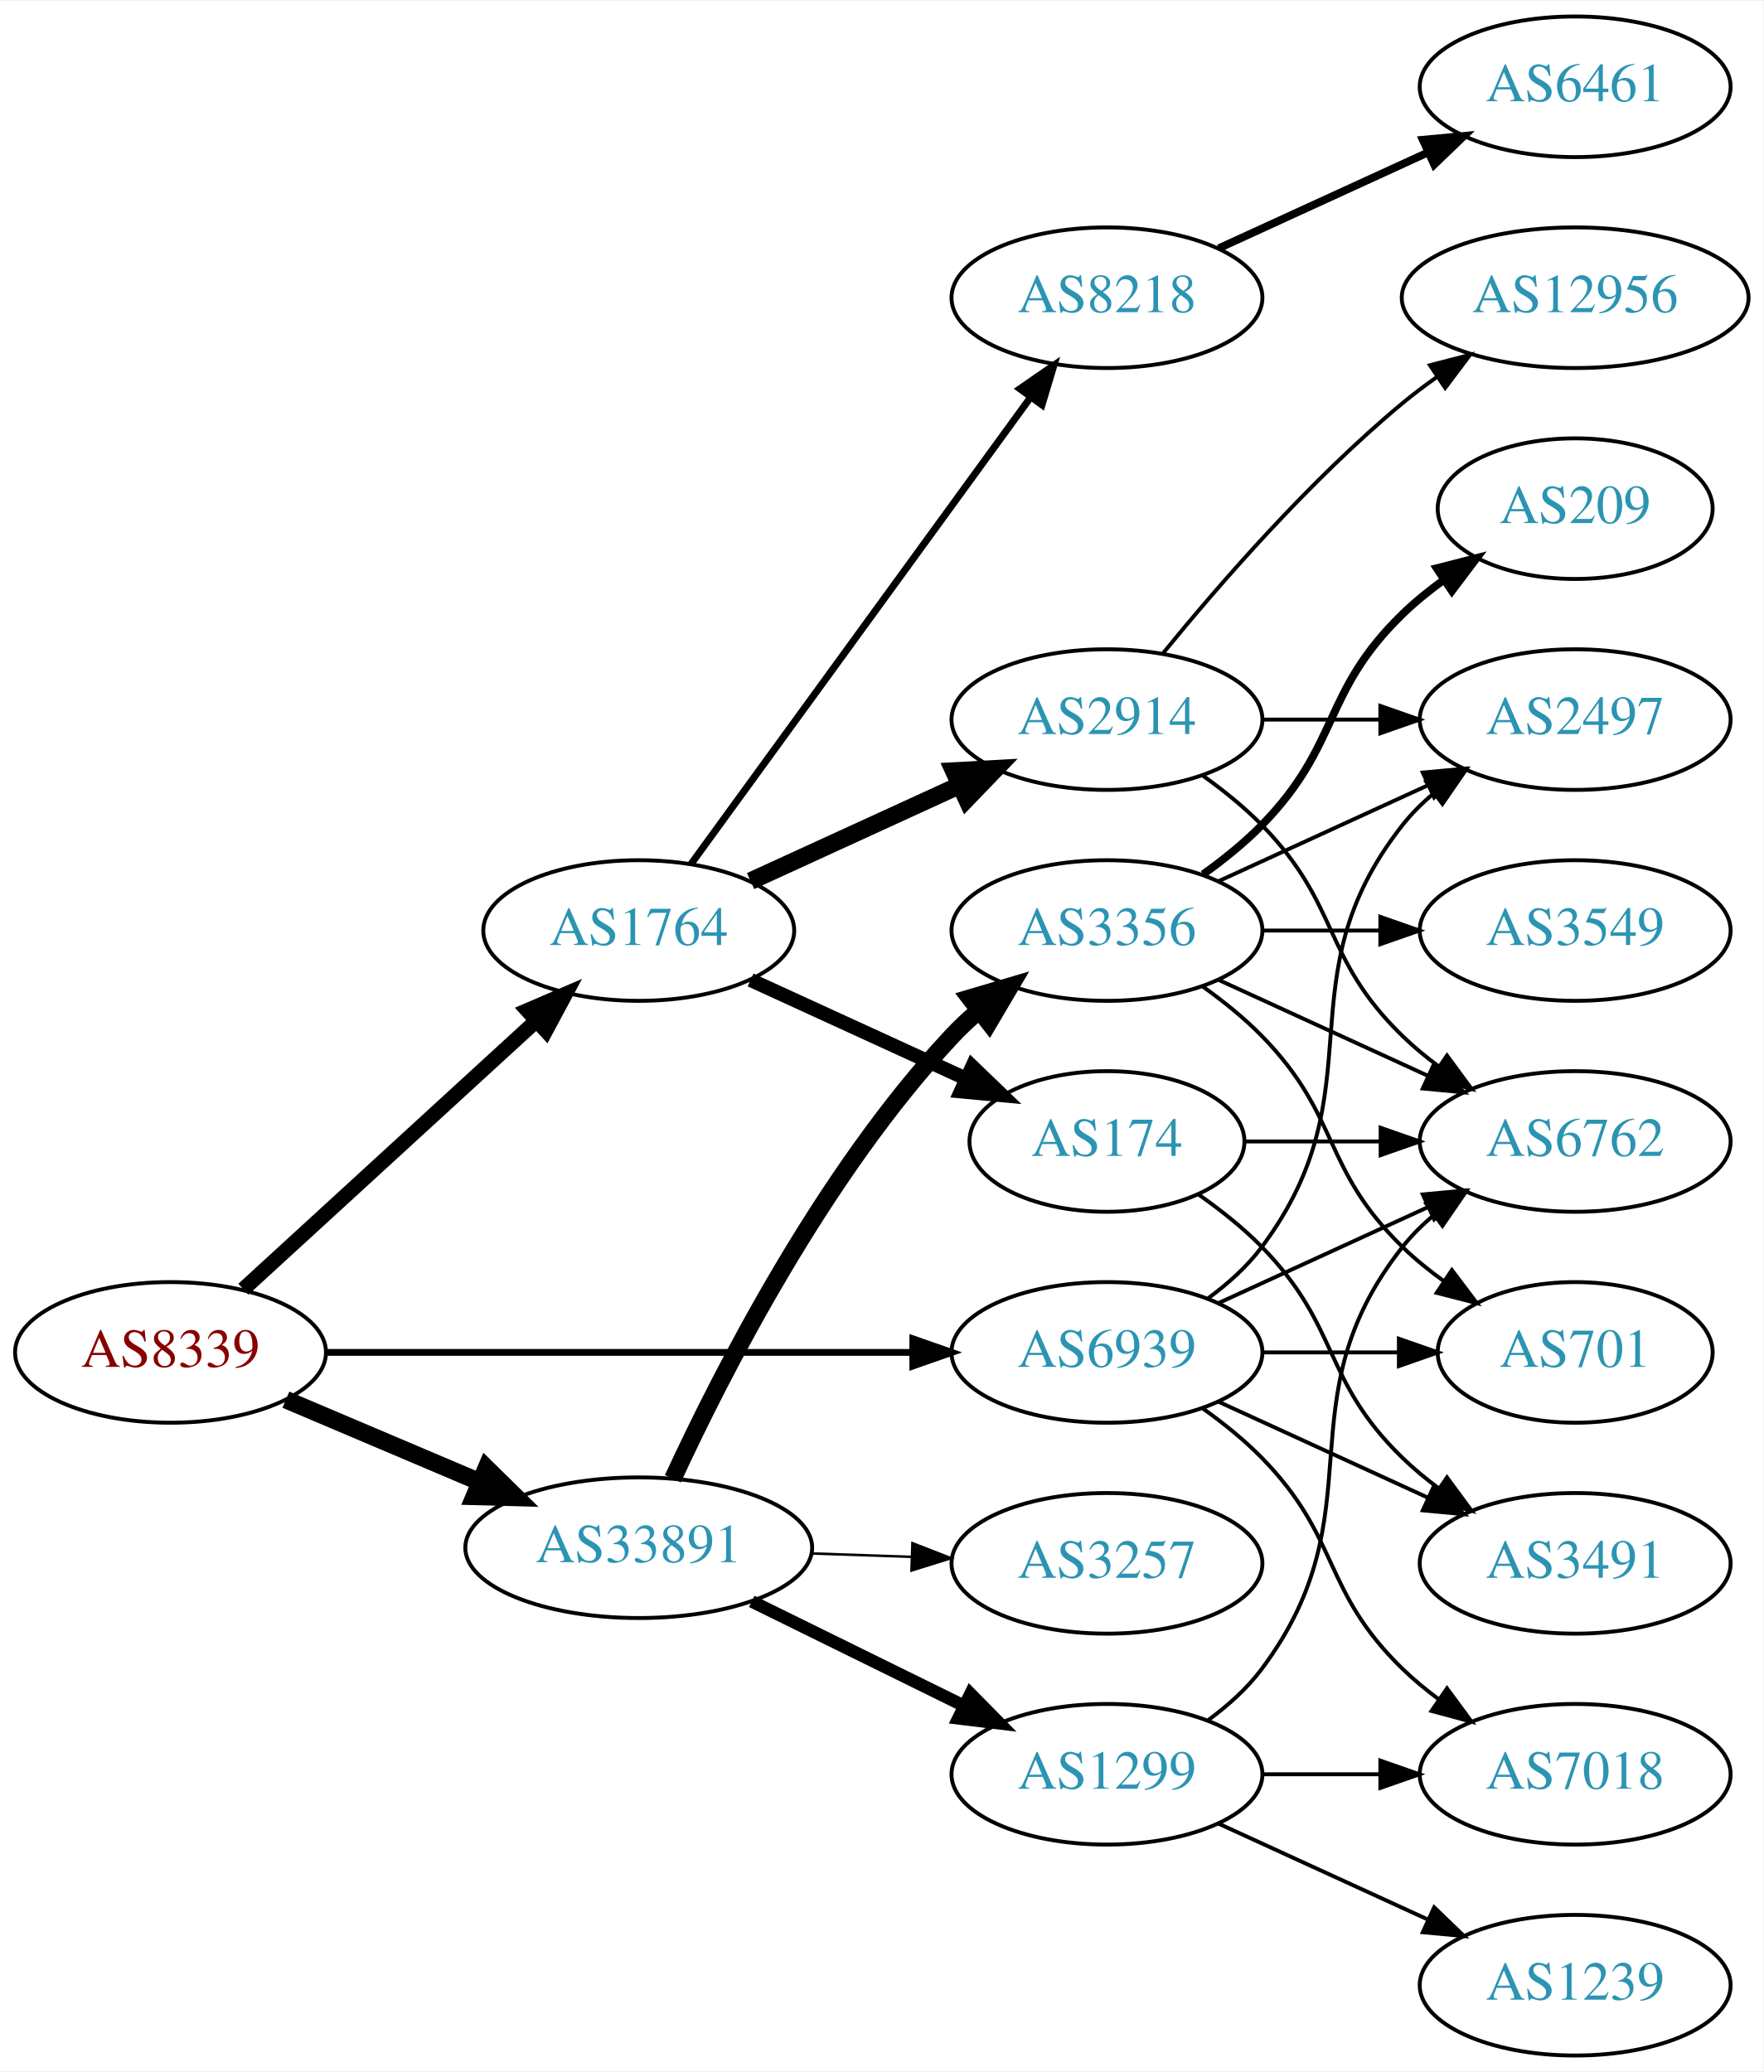
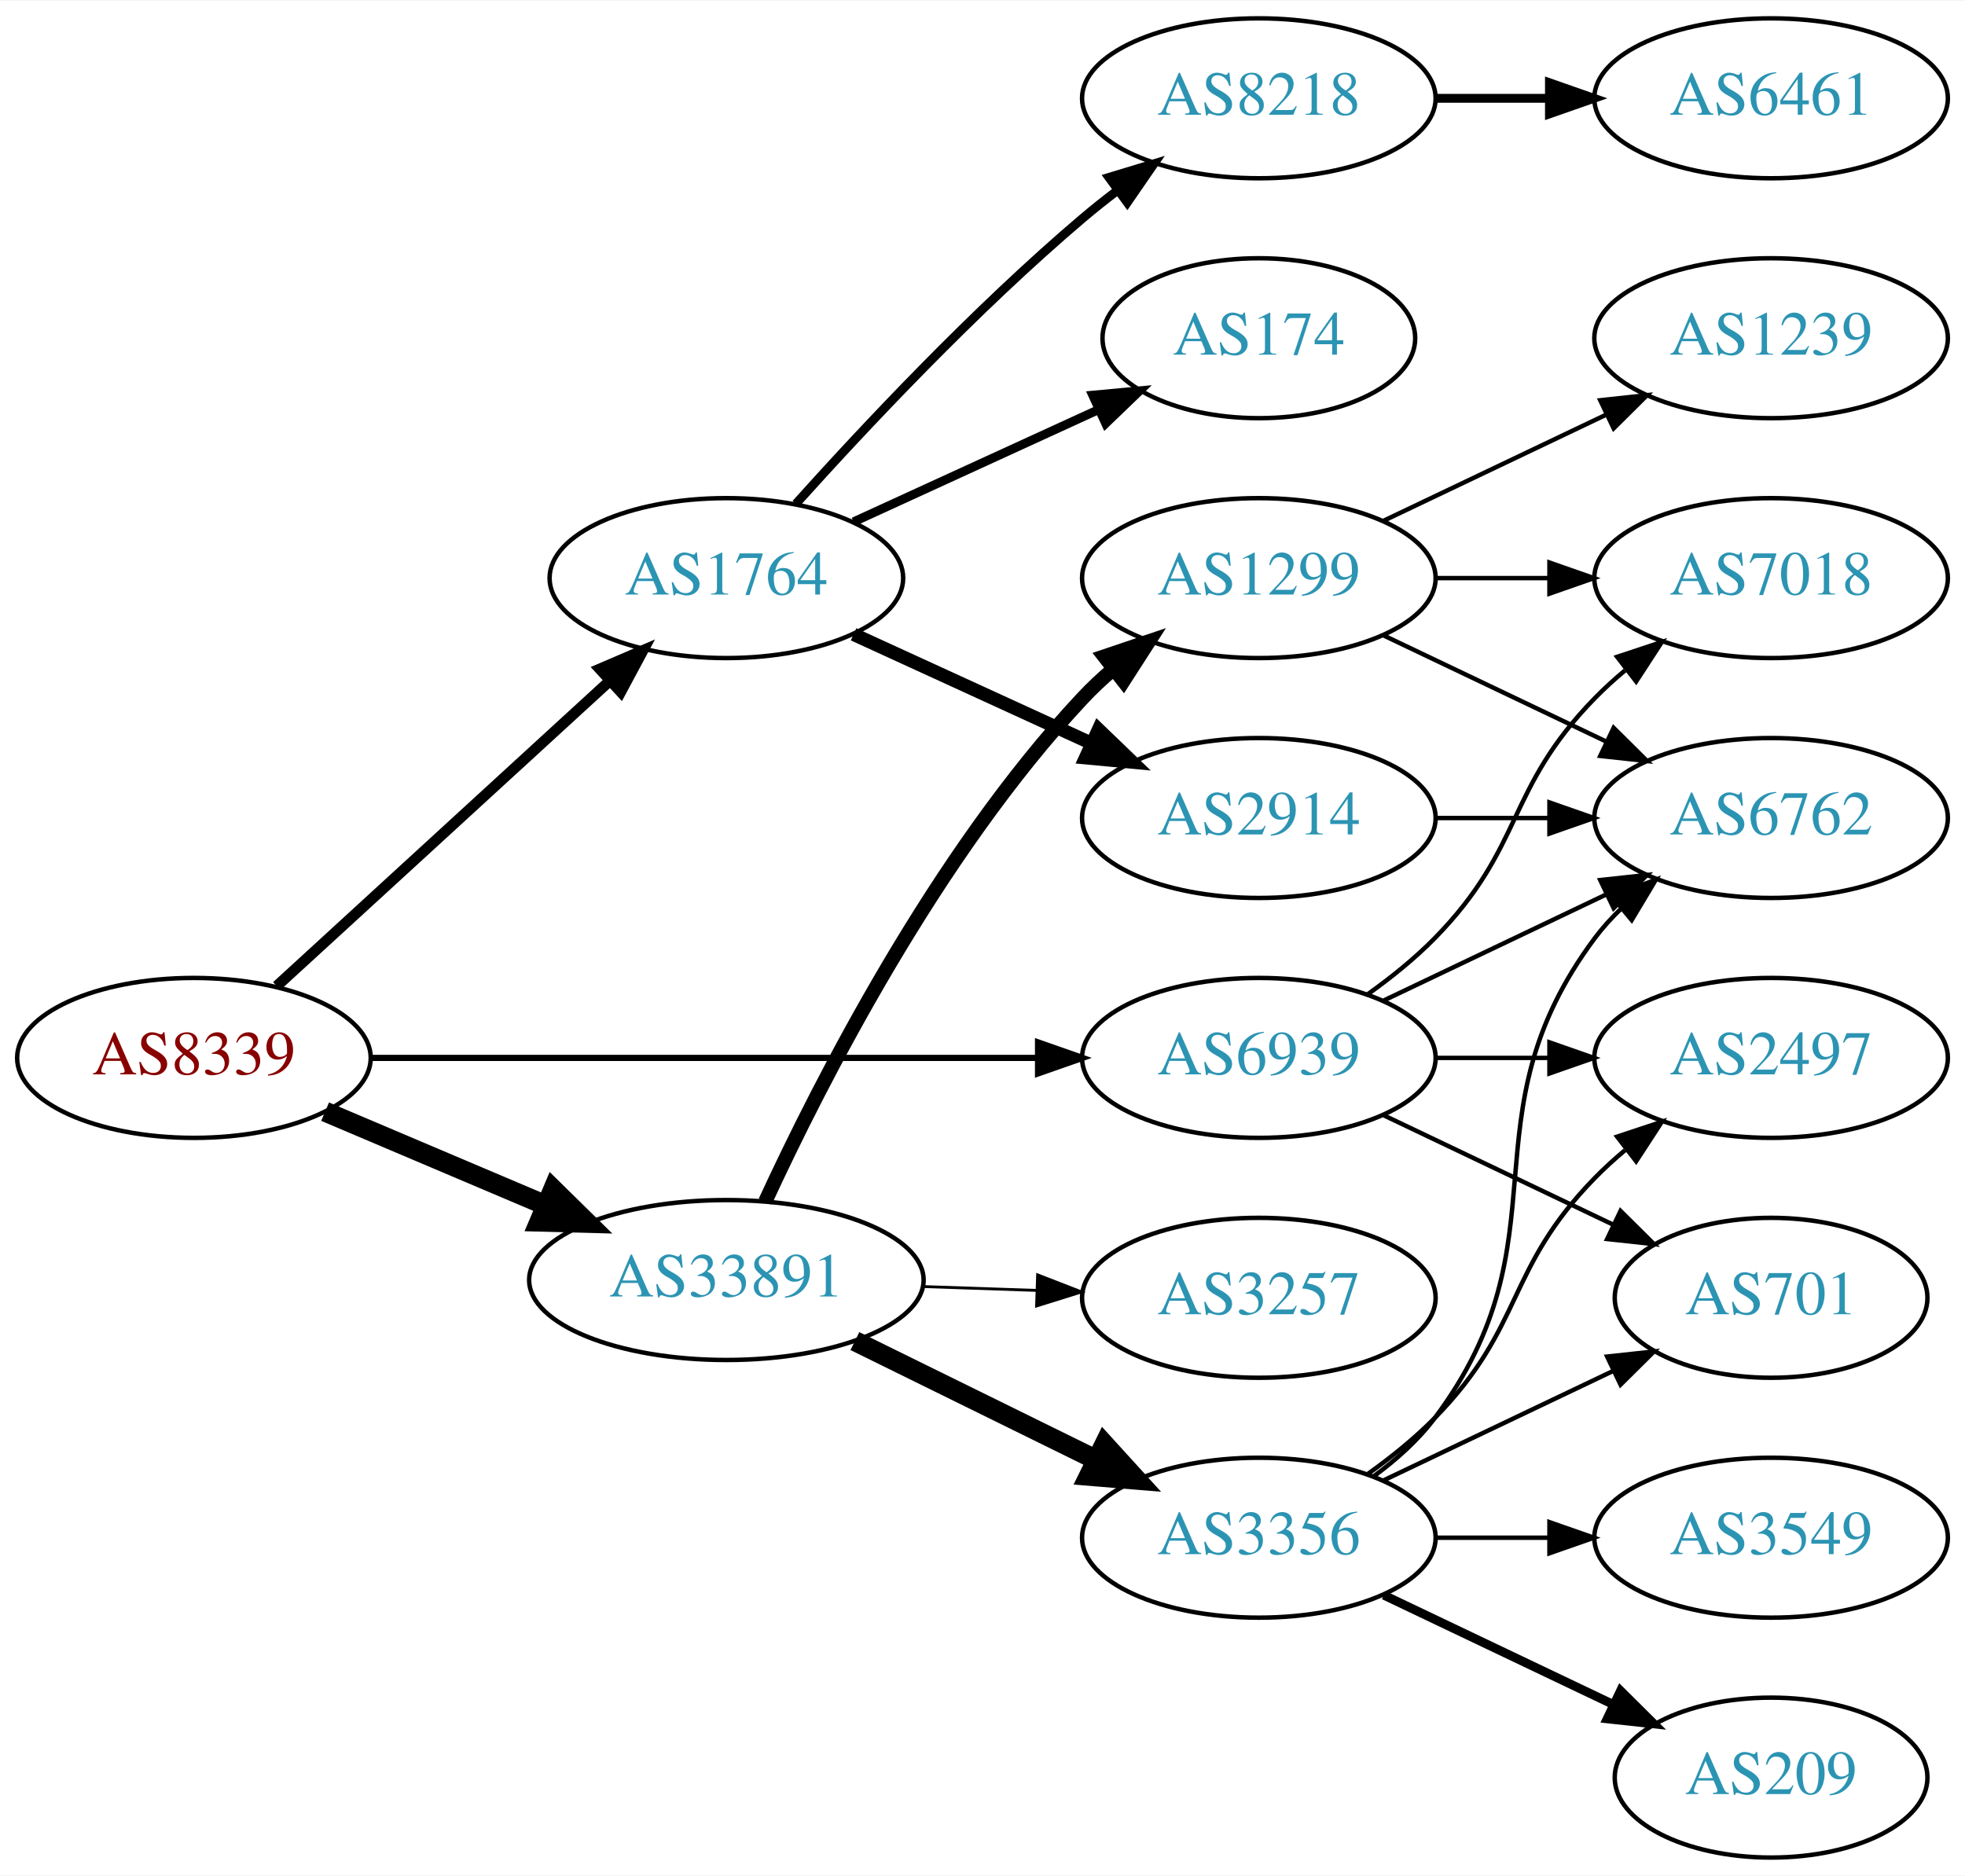
- <svg xmlns="http://www.w3.org/2000/svg" xmlns:xlink="http://www.w3.org/1999/xlink" width="451pt" height="530pt" viewBox="0.00 0.00 451.37 530.00">
-   <g id="graph0" class="graph" transform="scale(1 1) rotate(0) translate(4 526)">
-     <polygon fill="white" stroke="none" points="-4,4 -4,-526 447.37,-526 447.37,4 -4,4" />
+ <svg xmlns="http://www.w3.org/2000/svg" xmlns:xlink="http://www.w3.org/1999/xlink" width="442pt" height="422pt" viewBox="0.00 0.00 442.27 422.00">
+   <g id="graph0" class="graph" transform="scale(1 1) rotate(0) translate(4 418)">
+     <polygon fill="white" stroke="none" points="-4,4 -4,-418 438.271,-418 438.271,4 -4,4" />
    <g id="node1" class="node">
      <g id="a_node1">
        <a xlink:href="/asn/8339" xlink:title="AS8339 ~ kabelplus GmbH [AT]">
          <ellipse fill="#ffffff" stroke="black" cx="39.647" cy="-180" rx="39.794" ry="18" />
          <text text-anchor="middle" x="39.647" y="-176.3" font-family="Times,serif" font-size="14.00" fill="#880000">AS8339</text>
        </a>
      </g>
    </g>
    <g id="node2" class="node">
      <g id="a_node2">
        <a xlink:href="/asn/1764" xlink:title="AS1764 ~ NEXTLAYER-AS [AT]">
          <ellipse fill="#ffffff" stroke="black" cx="159.489" cy="-288" rx="39.794" ry="18" />
          <text text-anchor="middle" x="159.489" y="-284.3" font-family="Times,serif" font-size="14.00" fill="#2c94b3">AS1764</text>
        </a>
      </g>
    </g>
    <g id="edge1" class="edge">
-       <path fill="none" stroke="black" stroke-width="3.808" d="M58.289,-196.169C78.161,-214.382 110.624,-244.133 133.193,-264.817" />
-       <polygon fill="black" stroke="black" stroke-width="3.808" points="130.989,-267.545 140.726,-271.721 135.719,-262.384 130.989,-267.545" />
+       <path fill="none" stroke="black" stroke-width="2.423" d="M58.289,-196.169C78.161,-214.382 110.624,-244.133 133.193,-264.817" />
+       <polygon fill="black" stroke="black" stroke-width="2.423" points="130.989,-267.545 140.726,-271.721 135.719,-262.384 130.989,-267.545" />
    </g>
    <g id="node3" class="node">
      <g id="a_node3">
        <a xlink:href="/asn/33891" xlink:title="AS33891 ~ CORE-BACKBONE GMBH GLOBAL NETWORK [DE]">
          <ellipse fill="#ffffff" stroke="black" cx="159.489" cy="-130" rx="44.393" ry="18" />
          <text text-anchor="middle" x="159.489" y="-126.3" font-family="Times,serif" font-size="14.00" fill="#2c94b3">AS33891</text>
        </a>
      </g>
    </g>
    <g id="edge2" class="edge">
      <path fill="none" stroke="black" stroke-width="4.5" d="M69.173,-167.896C84.091,-161.566 102.59,-153.718 118.876,-146.808" />
      <polygon fill="black" stroke="black" stroke-width="4.5" points="120.498,-150.397 128.166,-142.866 117.422,-143.147 120.498,-150.397" />
    </g>
    <g id="node4" class="node">
      <g id="a_node4">
        <a xlink:href="/asn/6939" xlink:title="AS6939 ~ Hurricane Electric LLC [US]">
          <ellipse fill="#ffffff" stroke="black" cx="279.332" cy="-180" rx="39.794" ry="18" />
          <text text-anchor="middle" x="279.332" y="-176.3" font-family="Times,serif" font-size="14.00" fill="#2c94b3">AS6939</text>
        </a>
      </g>
    </g>
    <g id="edge3" class="edge">
-       <path fill="none" stroke="black" stroke-width="1.731" d="M79.364,-180C120.282,-180 184.922,-180 229.356,-180" />
-       <polygon fill="black" stroke="black" stroke-width="1.731" points="229.631,-183.5 239.631,-180 229.631,-176.5 229.631,-183.5" />
+       <path fill="none" stroke="black" stroke-width="1.385" d="M79.364,-180C120.282,-180 184.922,-180 229.356,-180" />
+       <polygon fill="black" stroke="black" stroke-width="1.385" points="229.631,-183.5 239.631,-180 229.631,-176.5 229.631,-183.5" />
    </g>
    <g id="node5" class="node">
      <g id="a_node5">
-         <a xlink:href="/asn/2914" xlink:title="AS2914 ~ NTT America, Inc. [US]">
-           <ellipse fill="#ffffff" stroke="black" cx="279.332" cy="-342" rx="39.794" ry="18" />
-           <text text-anchor="middle" x="279.332" y="-338.3" font-family="Times,serif" font-size="14.00" fill="#2c94b3">AS2914</text>
+         <a xlink:href="/asn/8218" xlink:title="AS8218 ~ legacy Neotelecoms [FR]">
+           <ellipse fill="#ffffff" stroke="black" cx="279.332" cy="-396" rx="39.794" ry="18" />
+           <text text-anchor="middle" x="279.332" y="-392.3" font-family="Times,serif" font-size="14.00" fill="#2c94b3">AS8218</text>
        </a>
      </g>
    </g>
    <g id="edge4" class="edge">
-       <path fill="none" stroke="black" stroke-width="4.5" d="M188.118,-300.661C204.075,-307.973 224.345,-317.261 241.628,-325.181" />
-       <polygon fill="black" stroke="black" stroke-width="4.5" points="240.145,-328.832 250.876,-329.419 243.425,-321.673 240.145,-328.832" />
+       <path fill="none" stroke="black" stroke-width="2" d="M175.135,-304.725C190.436,-321.765 215.533,-348.523 239.685,-369 242.182,-371.117 244.843,-373.232 247.554,-375.293" />
+       <polygon fill="black" stroke="black" stroke-width="2" points="245.591,-378.194 255.73,-381.266 249.72,-372.541 245.591,-378.194" />
    </g>
    <g id="node6" class="node">
      <g id="a_node6">
-         <a xlink:href="/asn/174" xlink:title="AS174 ~ Cogent Communications [US]">
-           <ellipse fill="#ffffff" stroke="black" cx="279.332" cy="-234" rx="35.194" ry="18" />
-           <text text-anchor="middle" x="279.332" y="-230.3" font-family="Times,serif" font-size="14.00" fill="#2c94b3">AS174</text>
+         <a xlink:href="/asn/2914" xlink:title="AS2914 ~ NTT America, Inc. [US]">
+           <ellipse fill="#ffffff" stroke="black" cx="279.332" cy="-234" rx="39.794" ry="18" />
+           <text text-anchor="middle" x="279.332" y="-230.3" font-family="Times,serif" font-size="14.00" fill="#2c94b3">AS2914</text>
        </a>
      </g>
    </g>
    <g id="edge5" class="edge">
-       <path fill="none" stroke="black" stroke-width="3.6" d="M188.118,-275.339C204.534,-267.817 225.516,-258.202 243.113,-250.139" />
-       <polygon fill="black" stroke="black" stroke-width="3.6" points="244.857,-253.189 252.49,-245.842 241.941,-246.826 244.857,-253.189" />
+       <path fill="none" stroke="black" stroke-width="3" d="M188.118,-275.339C204.075,-268.027 224.345,-258.739 241.628,-250.819" />
+       <polygon fill="black" stroke="black" stroke-width="3" points="243.243,-253.929 250.876,-246.581 240.327,-247.565 243.243,-253.929" />
    </g>
    <g id="node7" class="node">
      <g id="a_node7">
-         <a xlink:href="/asn/8218" xlink:title="AS8218 ~ legacy Neotelecoms [FR]">
-           <ellipse fill="#ffffff" stroke="black" cx="279.332" cy="-450" rx="39.794" ry="18" />
-           <text text-anchor="middle" x="279.332" y="-446.3" font-family="Times,serif" font-size="14.00" fill="#2c94b3">AS8218</text>
+         <a xlink:href="/asn/174" xlink:title="AS174 ~ Cogent Communications [US]">
+           <ellipse fill="#ffffff" stroke="black" cx="279.332" cy="-342" rx="35.194" ry="18" />
+           <text text-anchor="middle" x="279.332" y="-338.3" font-family="Times,serif" font-size="14.00" fill="#2c94b3">AS174</text>
        </a>
      </g>
    </g>
    <g id="edge6" class="edge">
-       <path fill="none" stroke="black" stroke-width="1.8" d="M172.878,-305.031C193.599,-333.517 235.403,-390.985 259.69,-424.374" />
-       <polygon fill="black" stroke="black" stroke-width="1.8" points="257.041,-426.682 265.754,-432.71 262.702,-422.564 257.041,-426.682" />
-     </g>
-     <g id="node13" class="node">
-       <g id="a_node13">
-         <a xlink:href="/asn/3356" xlink:title="AS3356 ~ Level 3 Parent, LLC [US]">
-           <ellipse fill="#ffffff" stroke="black" cx="279.332" cy="-288" rx="39.794" ry="18" />
-           <text text-anchor="middle" x="279.332" y="-284.3" font-family="Times,serif" font-size="14.00" fill="#2c94b3">AS3356</text>
-         </a>
-       </g>
-     </g>
-     <g id="edge13" class="edge">
-       <path fill="none" stroke="black" stroke-width="4.5" d="M168.23,-147.658C180.548,-174.373 206.631,-225.688 239.685,-261 241.73,-263.185 243.979,-265.296 246.333,-267.311" />
-       <polygon fill="black" stroke="black" stroke-width="4.5" points="244.283,-270.706 254.59,-273.752 249.127,-264.497 244.283,-270.706" />
-     </g>
-     <g id="node14" class="node">
-       <g id="a_node14">
-         <a xlink:href="/asn/1299" xlink:title="AS1299 ~ Telia Carrier [EU]">
-           <ellipse fill="#ffffff" stroke="black" cx="279.332" cy="-72" rx="39.794" ry="18" />
-           <text text-anchor="middle" x="279.332" y="-68.3" font-family="Times,serif" font-size="14.00" fill="#2c94b3">AS1299</text>
-         </a>
-       </g>
-     </g>
-     <g id="edge14" class="edge">
-       <path fill="none" stroke="black" stroke-width="3.214" d="M188.416,-116.255C204.611,-108.284 225.172,-98.164 242.544,-89.614" />
-       <polygon fill="black" stroke="black" stroke-width="3.214" points="244.392,-92.605 251.819,-85.049 241.301,-86.325 244.392,-92.605" />
-     </g>
-     <g id="node15" class="node">
-       <g id="a_node15">
+       <path fill="none" stroke="black" stroke-width="2" d="M188.118,-300.661C204.534,-308.183 225.516,-317.798 243.113,-325.861" />
+       <polygon fill="black" stroke="black" stroke-width="2" points="241.941,-329.174 252.49,-330.158 244.857,-322.811 241.941,-329.174" />
+     </g>
+     <g id="node10" class="node">
+       <g id="a_node10">
        <a xlink:href="/asn/3257" xlink:title="AS3257 ~ GTT [DE]">
          <ellipse fill="#ffffff" stroke="black" cx="279.332" cy="-126" rx="39.794" ry="18" />
          <text text-anchor="middle" x="279.332" y="-122.3" font-family="Times,serif" font-size="14.00" fill="#2c94b3">AS3257</text>
        </a>
      </g>
    </g>
-     <g id="edge15" class="edge">
+     <g id="edge9" class="edge">
      <path fill="none" stroke="black" stroke-width="0.643" d="M203.7,-128.533C212.013,-128.251 220.775,-127.954 229.258,-127.666" />
      <polygon fill="black" stroke="black" stroke-width="0.643" points="229.541,-131.158 239.416,-127.321 229.303,-124.162 229.541,-131.158" />
    </g>
-     <g id="node8" class="node">
-       <g id="a_node8">
-         <a xlink:href="/asn/2497" xlink:title="AS2497 ~ Internet Initiative Japan Inc. [JP]">
-           <ellipse fill="#ffffff" stroke="black" cx="399.174" cy="-342" rx="39.794" ry="18" />
-           <text text-anchor="middle" x="399.174" y="-338.3" font-family="Times,serif" font-size="14.00" fill="#2c94b3">AS2497</text>
-         </a>
-       </g>
-     </g>
-     <g id="edge27" class="edge">
-       <path fill="none" stroke="black" d="M305.262,-193.882C310.338,-197.611 315.256,-202.016 318.978,-207 349.249,-247.542 323.679,-275.246 354.978,-315 357.303,-317.953 360.047,-320.67 363.006,-323.147" />
-       <polygon fill="black" stroke="black" points="361.065,-326.064 371.203,-329.145 365.199,-320.415 361.065,-326.064" />
+     <g id="node11" class="node">
+       <g id="a_node11">
+         <a xlink:href="/asn/3356" xlink:title="AS3356 ~ Level 3 Parent, LLC [US]">
+           <ellipse fill="#ffffff" stroke="black" cx="279.332" cy="-72" rx="39.794" ry="18" />
+           <text text-anchor="middle" x="279.332" y="-68.3" font-family="Times,serif" font-size="14.00" fill="#2c94b3">AS3356</text>
+         </a>
+       </g>
+     </g>
+     <g id="edge10" class="edge">
+       <path fill="none" stroke="black" stroke-width="4.5" d="M188.416,-116.255C204.611,-108.284 225.172,-98.164 242.544,-89.614" />
+       <polygon fill="black" stroke="black" stroke-width="4.5" points="244.586,-92.998 251.819,-85.049 241.108,-85.932 244.586,-92.998" />
+     </g>
+     <g id="node12" class="node">
+       <g id="a_node12">
+         <a xlink:href="/asn/1299" xlink:title="AS1299 ~ Telia Carrier [EU]">
+           <ellipse fill="#ffffff" stroke="black" cx="279.332" cy="-288" rx="39.794" ry="18" />
+           <text text-anchor="middle" x="279.332" y="-284.3" font-family="Times,serif" font-size="14.00" fill="#2c94b3">AS1299</text>
+         </a>
+       </g>
+     </g>
+     <g id="edge11" class="edge">
+       <path fill="none" stroke="black" stroke-width="3.214" d="M168.23,-147.658C180.548,-174.373 206.631,-225.688 239.685,-261 241.73,-263.185 243.979,-265.296 246.333,-267.311" />
+       <polygon fill="black" stroke="black" stroke-width="3.214" points="244.552,-270.361 254.59,-273.752 248.858,-264.842 244.552,-270.361" />
    </g>
    <g id="node9" class="node">
      <g id="a_node9">
        <a xlink:href="/asn/6762" xlink:title="AS6762 ~ TELECOM ITALIA SPARKLE S.p.A. [IT]">
-           <ellipse fill="#ffffff" stroke="black" cx="399.174" cy="-234" rx="39.794" ry="18" />
-           <text text-anchor="middle" x="399.174" y="-230.3" font-family="Times,serif" font-size="14.00" fill="#2c94b3">AS6762</text>
-         </a>
-       </g>
-     </g>
-     <g id="edge24" class="edge">
-       <path fill="none" stroke="black" d="M307.96,-192.661C323.917,-199.973 344.188,-209.261 361.471,-217.181" />
-       <polygon fill="black" stroke="black" points="360.169,-220.435 370.718,-221.419 363.085,-214.071 360.169,-220.435" />
-     </g>
-     <g id="node11" class="node">
-       <g id="a_node11">
-         <a xlink:href="/asn/3491" xlink:title="AS3491 ~ PCCW Global, Inc. [US]">
-           <ellipse fill="#ffffff" stroke="black" cx="399.174" cy="-126" rx="39.794" ry="18" />
-           <text text-anchor="middle" x="399.174" y="-122.3" font-family="Times,serif" font-size="14.00" fill="#2c94b3">AS3491</text>
-         </a>
-       </g>
-     </g>
-     <g id="edge25" class="edge">
-       <path fill="none" stroke="black" d="M307.96,-167.339C323.917,-160.027 344.188,-150.739 361.471,-142.819" />
-       <polygon fill="black" stroke="black" points="363.085,-145.929 370.718,-138.581 360.169,-139.565 363.085,-145.929" />
+           <ellipse fill="#ffffff" stroke="black" cx="394.625" cy="-234" rx="39.794" ry="18" />
+           <text text-anchor="middle" x="394.625" y="-230.3" font-family="Times,serif" font-size="14.00" fill="#2c94b3">AS6762</text>
+         </a>
+       </g>
+     </g>
+     <g id="edge23" class="edge">
+       <path fill="none" stroke="black" d="M307.468,-192.934C322.462,-200.081 341.283,-209.052 357.506,-216.785" />
+       <polygon fill="black" stroke="black" points="356.177,-220.028 366.71,-221.171 359.188,-213.709 356.177,-220.028" />
+     </g>
+     <g id="node13" class="node">
+       <g id="a_node13">
+         <a xlink:href="/asn/2497" xlink:title="AS2497 ~ Internet Initiative Japan Inc. [JP]">
+           <ellipse fill="#ffffff" stroke="black" cx="394.625" cy="-180" rx="39.794" ry="18" />
+           <text text-anchor="middle" x="394.625" y="-176.3" font-family="Times,serif" font-size="14.00" fill="#2c94b3">AS2497</text>
+         </a>
+       </g>
+     </g>
+     <g id="edge21" class="edge">
+       <path fill="none" stroke="black" d="M319.004,-180C327.207,-180 335.971,-180 344.503,-180" />
+       <polygon fill="black" stroke="black" points="344.742,-183.5 354.742,-180 344.742,-176.5 344.742,-183.5" />
+     </g>
+     <g id="node16" class="node">
+       <g id="a_node16">
+         <a xlink:href="/asn/701" xlink:title="AS701 ~ UUNET [US]">
+           <ellipse fill="#ffffff" stroke="black" cx="394.625" cy="-126" rx="35.194" ry="18" />
+           <text text-anchor="middle" x="394.625" y="-122.3" font-family="Times,serif" font-size="14.00" fill="#2c94b3">AS701</text>
+         </a>
+       </g>
+     </g>
+     <g id="edge22" class="edge">
+       <path fill="none" stroke="black" d="M307.468,-167.066C322.9,-159.71 342.385,-150.423 358.92,-142.541" />
+       <polygon fill="black" stroke="black" points="360.741,-145.551 368.262,-138.089 357.729,-139.232 360.741,-145.551" />
    </g>
    <g id="node18" class="node">
      <g id="a_node18">
-         <a xlink:href="/asn/701" xlink:title="AS701 ~ UUNET [US]">
-           <ellipse fill="#ffffff" stroke="black" cx="399.174" cy="-180" rx="35.194" ry="18" />
-           <text text-anchor="middle" x="399.174" y="-176.3" font-family="Times,serif" font-size="14.00" fill="#2c94b3">AS701</text>
-         </a>
-       </g>
-     </g>
-     <g id="edge26" class="edge">
-       <path fill="none" stroke="black" d="M319.244,-180C330.331,-180 342.491,-180 353.873,-180" />
-       <polygon fill="black" stroke="black" points="354.055,-183.5 364.055,-180 354.055,-176.5 354.055,-183.5" />
-     </g>
-     <g id="node19" class="node">
-       <g id="a_node19">
        <a xlink:href="/asn/7018" xlink:title="AS7018 ~ AT&amp;T Services, Inc. [US]">
-           <ellipse fill="#ffffff" stroke="black" cx="399.174" cy="-72" rx="39.794" ry="18" />
-           <text text-anchor="middle" x="399.174" y="-68.3" font-family="Times,serif" font-size="14.00" fill="#2c94b3">AS7018</text>
-         </a>
-       </g>
-     </g>
-     <g id="edge28" class="edge">
-       <path fill="none" stroke="black" d="M303.926,-165.611C309.182,-161.852 314.513,-157.563 318.978,-153 339.151,-132.383 334.285,-119.094 354.978,-99 357.823,-96.237 360.997,-93.614 364.297,-91.166" />
-       <polygon fill="black" stroke="black" points="366.363,-93.993 372.645,-85.462 362.414,-88.214 366.363,-93.993" />
+           <ellipse fill="#ffffff" stroke="black" cx="394.625" cy="-288" rx="39.794" ry="18" />
+           <text text-anchor="middle" x="394.625" y="-284.3" font-family="Times,serif" font-size="14.00" fill="#2c94b3">AS7018</text>
+         </a>
+       </g>
+     </g>
+     <g id="edge20" class="edge">
+       <path fill="none" stroke="black" d="M303.926,-194.389C309.182,-198.148 314.513,-202.437 318.978,-207 339.151,-227.617 334.806,-240.383 354.978,-261 357.071,-263.139 359.354,-265.218 361.731,-267.21" />
+       <polygon fill="black" stroke="black" points="359.974,-270.275 370.031,-273.611 364.249,-264.732 359.974,-270.275" />
+     </g>
+     <g id="node8" class="node">
+       <g id="a_node8">
+         <a xlink:href="/asn/6461" xlink:title="AS6461 ~ Zayo Bandwidth [US]">
+           <ellipse fill="#ffffff" stroke="black" cx="394.625" cy="-396" rx="39.794" ry="18" />
+           <text text-anchor="middle" x="394.625" y="-392.3" font-family="Times,serif" font-size="14.00" fill="#2c94b3">AS6461</text>
+         </a>
+       </g>
    </g>
    <g id="edge7" class="edge">
-       <path fill="none" stroke="black" d="M319.244,-342C328.798,-342 339.147,-342 349.11,-342" />
-       <polygon fill="black" stroke="black" points="349.302,-345.5 359.302,-342 349.302,-338.5 349.302,-345.5" />
+       <path fill="none" stroke="black" stroke-width="2" d="M319.004,-396C327.207,-396 335.971,-396 344.503,-396" />
+       <polygon fill="black" stroke="black" stroke-width="2" points="344.742,-399.5 354.742,-396 344.742,-392.5 344.742,-399.5" />
    </g>
    <g id="edge8" class="edge">
-       <path fill="none" stroke="black" d="M303.926,-327.611C309.182,-323.852 314.513,-319.563 318.978,-315 339.151,-294.383 334.285,-281.094 354.978,-261 357.823,-258.237 360.997,-255.614 364.297,-253.166" />
-       <polygon fill="black" stroke="black" points="366.363,-255.994 372.645,-247.462 362.414,-250.214 366.363,-255.994" />
-     </g>
-     <g id="node10" class="node">
-       <g id="a_node10">
-         <a xlink:href="/asn/12956" xlink:title="AS12956 ~ TELXIUS [ES]">
-           <ellipse fill="#ffffff" stroke="black" cx="399.174" cy="-450" rx="44.393" ry="18" />
-           <text text-anchor="middle" x="399.174" y="-446.3" font-family="Times,serif" font-size="14.00" fill="#2c94b3">AS12956</text>
-         </a>
-       </g>
-     </g>
-     <g id="edge9" class="edge">
-       <path fill="none" stroke="black" d="M293.751,-359.065C307.865,-376.375 331.28,-403.345 354.978,-423 357.716,-425.271 360.659,-427.494 363.677,-429.63" />
-       <polygon fill="black" stroke="black" points="362.009,-432.725 372.266,-435.379 365.903,-426.908 362.009,-432.725" />
-     </g>
-     <g id="edge10" class="edge">
-       <path fill="none" stroke="black" d="M314.733,-234C325.557,-234 337.725,-234 349.352,-234" />
-       <polygon fill="black" stroke="black" points="349.383,-237.5 359.383,-234 349.383,-230.5 349.383,-237.5" />
-     </g>
-     <g id="edge11" class="edge">
-       <path fill="none" stroke="black" d="M302.714,-220.468C308.356,-216.51 314.17,-211.914 318.978,-207 339.151,-186.383 334.285,-173.094 354.978,-153 357.823,-150.237 360.997,-147.614 364.297,-145.166" />
-       <polygon fill="black" stroke="black" points="366.363,-147.994 372.645,-139.462 362.414,-142.214 366.363,-147.994" />
-     </g>
-     <g id="node12" class="node">
-       <g id="a_node12">
-         <a xlink:href="/asn/6461" xlink:title="AS6461 ~ Zayo Bandwidth [US]">
-           <ellipse fill="#ffffff" stroke="black" cx="399.174" cy="-504" rx="39.794" ry="18" />
-           <text text-anchor="middle" x="399.174" y="-500.3" font-family="Times,serif" font-size="14.00" fill="#2c94b3">AS6461</text>
-         </a>
-       </g>
+       <path fill="none" stroke="black" d="M319.004,-234C327.207,-234 335.971,-234 344.503,-234" />
+       <polygon fill="black" stroke="black" points="344.742,-237.5 354.742,-234 344.742,-230.5 344.742,-237.5" />
    </g>
    <g id="edge12" class="edge">
-       <path fill="none" stroke="black" stroke-width="2" d="M307.96,-462.661C323.917,-469.973 344.188,-479.261 361.471,-487.181" />
-       <polygon fill="black" stroke="black" stroke-width="2" points="360.169,-490.435 370.718,-491.419 363.085,-484.071 360.169,-490.435" />
+       <path fill="none" stroke="black" d="M305.262,-85.882C310.338,-89.611 315.256,-94.016 318.978,-99 349.249,-139.542 324.707,-166.458 354.978,-207 356.723,-209.336 358.73,-211.545 360.893,-213.617" />
+       <polygon fill="black" stroke="black" points="358.771,-216.405 368.694,-220.118 363.253,-211.027 358.771,-216.405" />
+     </g>
+     <g id="edge13" class="edge">
+       <path fill="none" stroke="black" d="M303.926,-86.389C309.182,-90.148 314.513,-94.437 318.978,-99 339.151,-119.617 334.806,-132.383 354.978,-153 357.071,-155.139 359.354,-157.218 361.731,-159.21" />
+       <polygon fill="black" stroke="black" points="359.974,-162.275 370.031,-165.611 364.249,-156.732 359.974,-162.275" />
+     </g>
+     <g id="node14" class="node">
+       <g id="a_node14">
+         <a xlink:href="/asn/209" xlink:title="AS209 ~ CenturyLink Communications, LLC [US]">
+           <ellipse fill="#ffffff" stroke="black" cx="394.625" cy="-18" rx="35.194" ry="18" />
+           <text text-anchor="middle" x="394.625" y="-14.3" font-family="Times,serif" font-size="14.00" fill="#2c94b3">AS209</text>
+         </a>
+       </g>
+     </g>
+     <g id="edge14" class="edge">
+       <path fill="none" stroke="black" stroke-width="2" d="M307.468,-59.066C322.9,-51.71 342.385,-42.423 358.92,-34.541" />
+       <polygon fill="black" stroke="black" stroke-width="2" points="360.741,-37.551 368.262,-30.089 357.729,-31.232 360.741,-37.551" />
+     </g>
+     <g id="node15" class="node">
+       <g id="a_node15">
+         <a xlink:href="/asn/3549" xlink:title="AS3549 ~ Level 3 Parent, LLC [US]">
+           <ellipse fill="#ffffff" stroke="black" cx="394.625" cy="-72" rx="39.794" ry="18" />
+           <text text-anchor="middle" x="394.625" y="-68.3" font-family="Times,serif" font-size="14.00" fill="#2c94b3">AS3549</text>
+         </a>
+       </g>
+     </g>
+     <g id="edge15" class="edge">
+       <path fill="none" stroke="black" d="M319.004,-72C327.207,-72 335.971,-72 344.503,-72" />
+       <polygon fill="black" stroke="black" points="344.742,-75.5 354.742,-72 344.742,-68.5 344.742,-75.5" />
    </g>
    <g id="edge16" class="edge">
-       <path fill="none" stroke="black" d="M307.96,-300.661C323.917,-307.973 344.188,-317.261 361.471,-325.181" />
-       <polygon fill="black" stroke="black" points="360.169,-328.435 370.718,-329.419 363.085,-322.071 360.169,-328.435" />
-     </g>
-     <g id="edge20" class="edge">
-       <path fill="none" stroke="black" d="M307.96,-275.339C323.917,-268.027 344.188,-258.739 361.471,-250.819" />
-       <polygon fill="black" stroke="black" points="363.085,-253.929 370.718,-246.581 360.169,-247.565 363.085,-253.929" />
-     </g>
-     <g id="node16" class="node">
-       <g id="a_node16">
-         <a xlink:href="/asn/3549" xlink:title="AS3549 ~ Level 3 Parent, LLC [US]">
-           <ellipse fill="#ffffff" stroke="black" cx="399.174" cy="-288" rx="39.794" ry="18" />
-           <text text-anchor="middle" x="399.174" y="-284.3" font-family="Times,serif" font-size="14.00" fill="#2c94b3">AS3549</text>
-         </a>
-       </g>
-     </g>
-     <g id="edge17" class="edge">
-       <path fill="none" stroke="black" d="M319.244,-288C328.798,-288 339.147,-288 349.11,-288" />
-       <polygon fill="black" stroke="black" points="349.302,-291.5 359.302,-288 349.302,-284.5 349.302,-291.5" />
+       <path fill="none" stroke="black" d="M307.468,-84.934C322.9,-92.29 342.385,-101.577 358.92,-109.459" />
+       <polygon fill="black" stroke="black" points="357.729,-112.768 368.262,-113.911 360.741,-106.449 357.729,-112.768" />
+     </g>
+     <g id="edge18" class="edge">
+       <path fill="none" stroke="black" d="M307.468,-275.066C322.462,-267.919 341.283,-258.948 357.506,-251.215" />
+       <polygon fill="black" stroke="black" points="359.188,-254.291 366.71,-246.829 356.177,-247.972 359.188,-254.291" />
    </g>
    <g id="node17" class="node">
      <g id="a_node17">
-         <a xlink:href="/asn/209" xlink:title="AS209 ~ CenturyLink Communications, LLC [US]">
-           <ellipse fill="#ffffff" stroke="black" cx="399.174" cy="-396" rx="35.194" ry="18" />
-           <text text-anchor="middle" x="399.174" y="-392.3" font-family="Times,serif" font-size="14.00" fill="#2c94b3">AS209</text>
-         </a>
-       </g>
-     </g>
-     <g id="edge18" class="edge">
-       <path fill="none" stroke="black" stroke-width="2" d="M303.926,-302.389C309.182,-306.148 314.513,-310.437 318.978,-315 339.151,-335.617 334.285,-348.906 354.978,-369 358.206,-372.134 361.857,-375.089 365.635,-377.812" />
-       <polygon fill="black" stroke="black" stroke-width="2" points="363.732,-380.75 373.995,-383.383 367.614,-374.925 363.732,-380.75" />
+         <a xlink:href="/asn/1239" xlink:title="AS1239 ~ Sprint [US]">
+           <ellipse fill="#ffffff" stroke="black" cx="394.625" cy="-342" rx="39.794" ry="18" />
+           <text text-anchor="middle" x="394.625" y="-338.3" font-family="Times,serif" font-size="14.00" fill="#2c94b3">AS1239</text>
+         </a>
+       </g>
+     </g>
+     <g id="edge17" class="edge">
+       <path fill="none" stroke="black" d="M307.468,-300.934C322.462,-308.081 341.283,-317.052 357.506,-324.785" />
+       <polygon fill="black" stroke="black" points="356.177,-328.028 366.71,-329.171 359.188,-321.709 356.177,-328.028" />
    </g>
    <g id="edge19" class="edge">
-       <path fill="none" stroke="black" d="M303.926,-273.611C309.182,-269.852 314.513,-265.563 318.978,-261 339.151,-240.383 334.285,-227.094 354.978,-207 358.206,-203.866 361.857,-200.911 365.635,-198.188" />
-       <polygon fill="black" stroke="black" points="367.614,-201.075 373.995,-192.617 363.732,-195.25 367.614,-201.075" />
-     </g>
-     <g id="edge22" class="edge">
-       <path fill="none" stroke="black" d="M305.262,-85.882C310.338,-89.611 315.256,-94.016 318.978,-99 349.249,-139.542 323.679,-167.246 354.978,-207 357.303,-209.953 360.047,-212.67 363.006,-215.147" />
-       <polygon fill="black" stroke="black" points="361.065,-218.064 371.203,-221.145 365.199,-212.415 361.065,-218.064" />
-     </g>
-     <g id="edge21" class="edge">
-       <path fill="none" stroke="black" d="M319.244,-72C328.798,-72 339.147,-72 349.11,-72" />
-       <polygon fill="black" stroke="black" points="349.302,-75.5 359.302,-72 349.302,-68.5 349.302,-75.5" />
-     </g>
-     <g id="node20" class="node">
-       <g id="a_node20">
-         <a xlink:href="/asn/1239" xlink:title="AS1239 ~ Sprint [US]">
-           <ellipse fill="#ffffff" stroke="black" cx="399.174" cy="-18" rx="39.794" ry="18" />
-           <text text-anchor="middle" x="399.174" y="-14.3" font-family="Times,serif" font-size="14.00" fill="#2c94b3">AS1239</text>
-         </a>
-       </g>
-     </g>
-     <g id="edge23" class="edge">
-       <path fill="none" stroke="black" d="M307.96,-59.339C323.917,-52.027 344.188,-42.739 361.471,-34.819" />
-       <polygon fill="black" stroke="black" points="363.085,-37.929 370.718,-30.581 360.169,-31.565 363.085,-37.929" />
+       <path fill="none" stroke="black" d="M319.004,-288C327.207,-288 335.971,-288 344.503,-288" />
+       <polygon fill="black" stroke="black" points="344.742,-291.5 354.742,-288 344.742,-284.5 344.742,-291.5" />
    </g>
  </g>
</svg>
